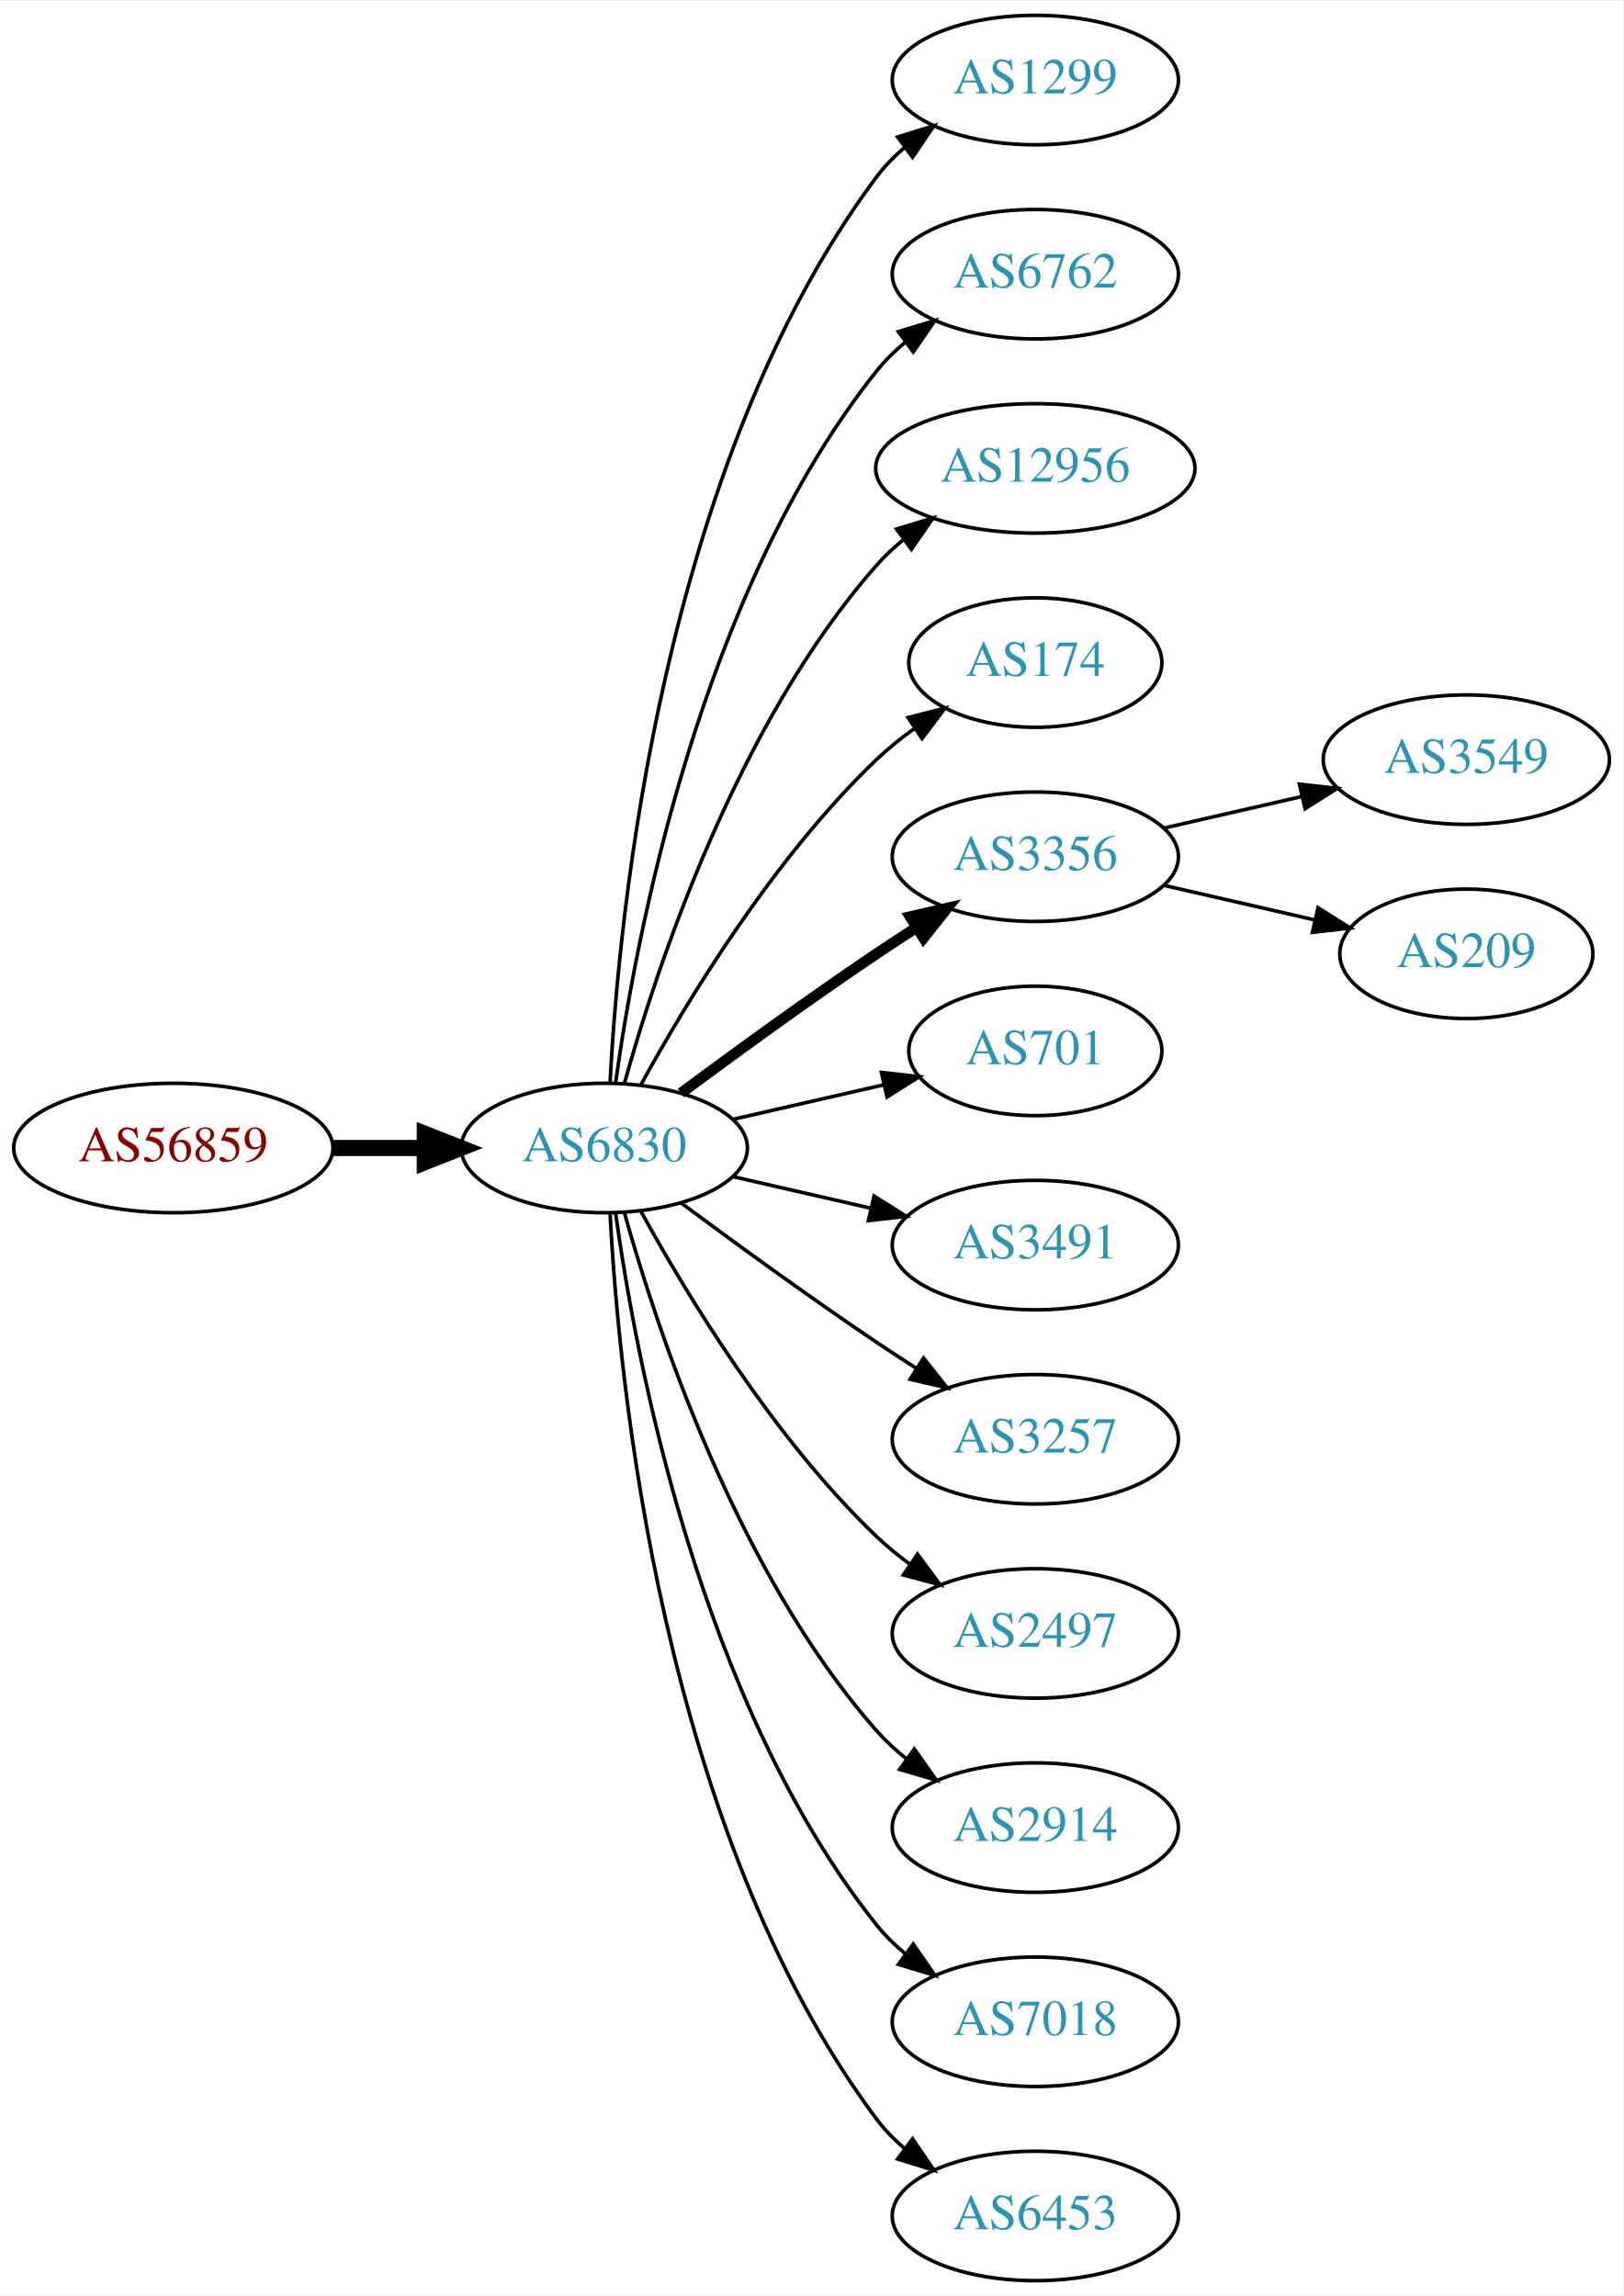
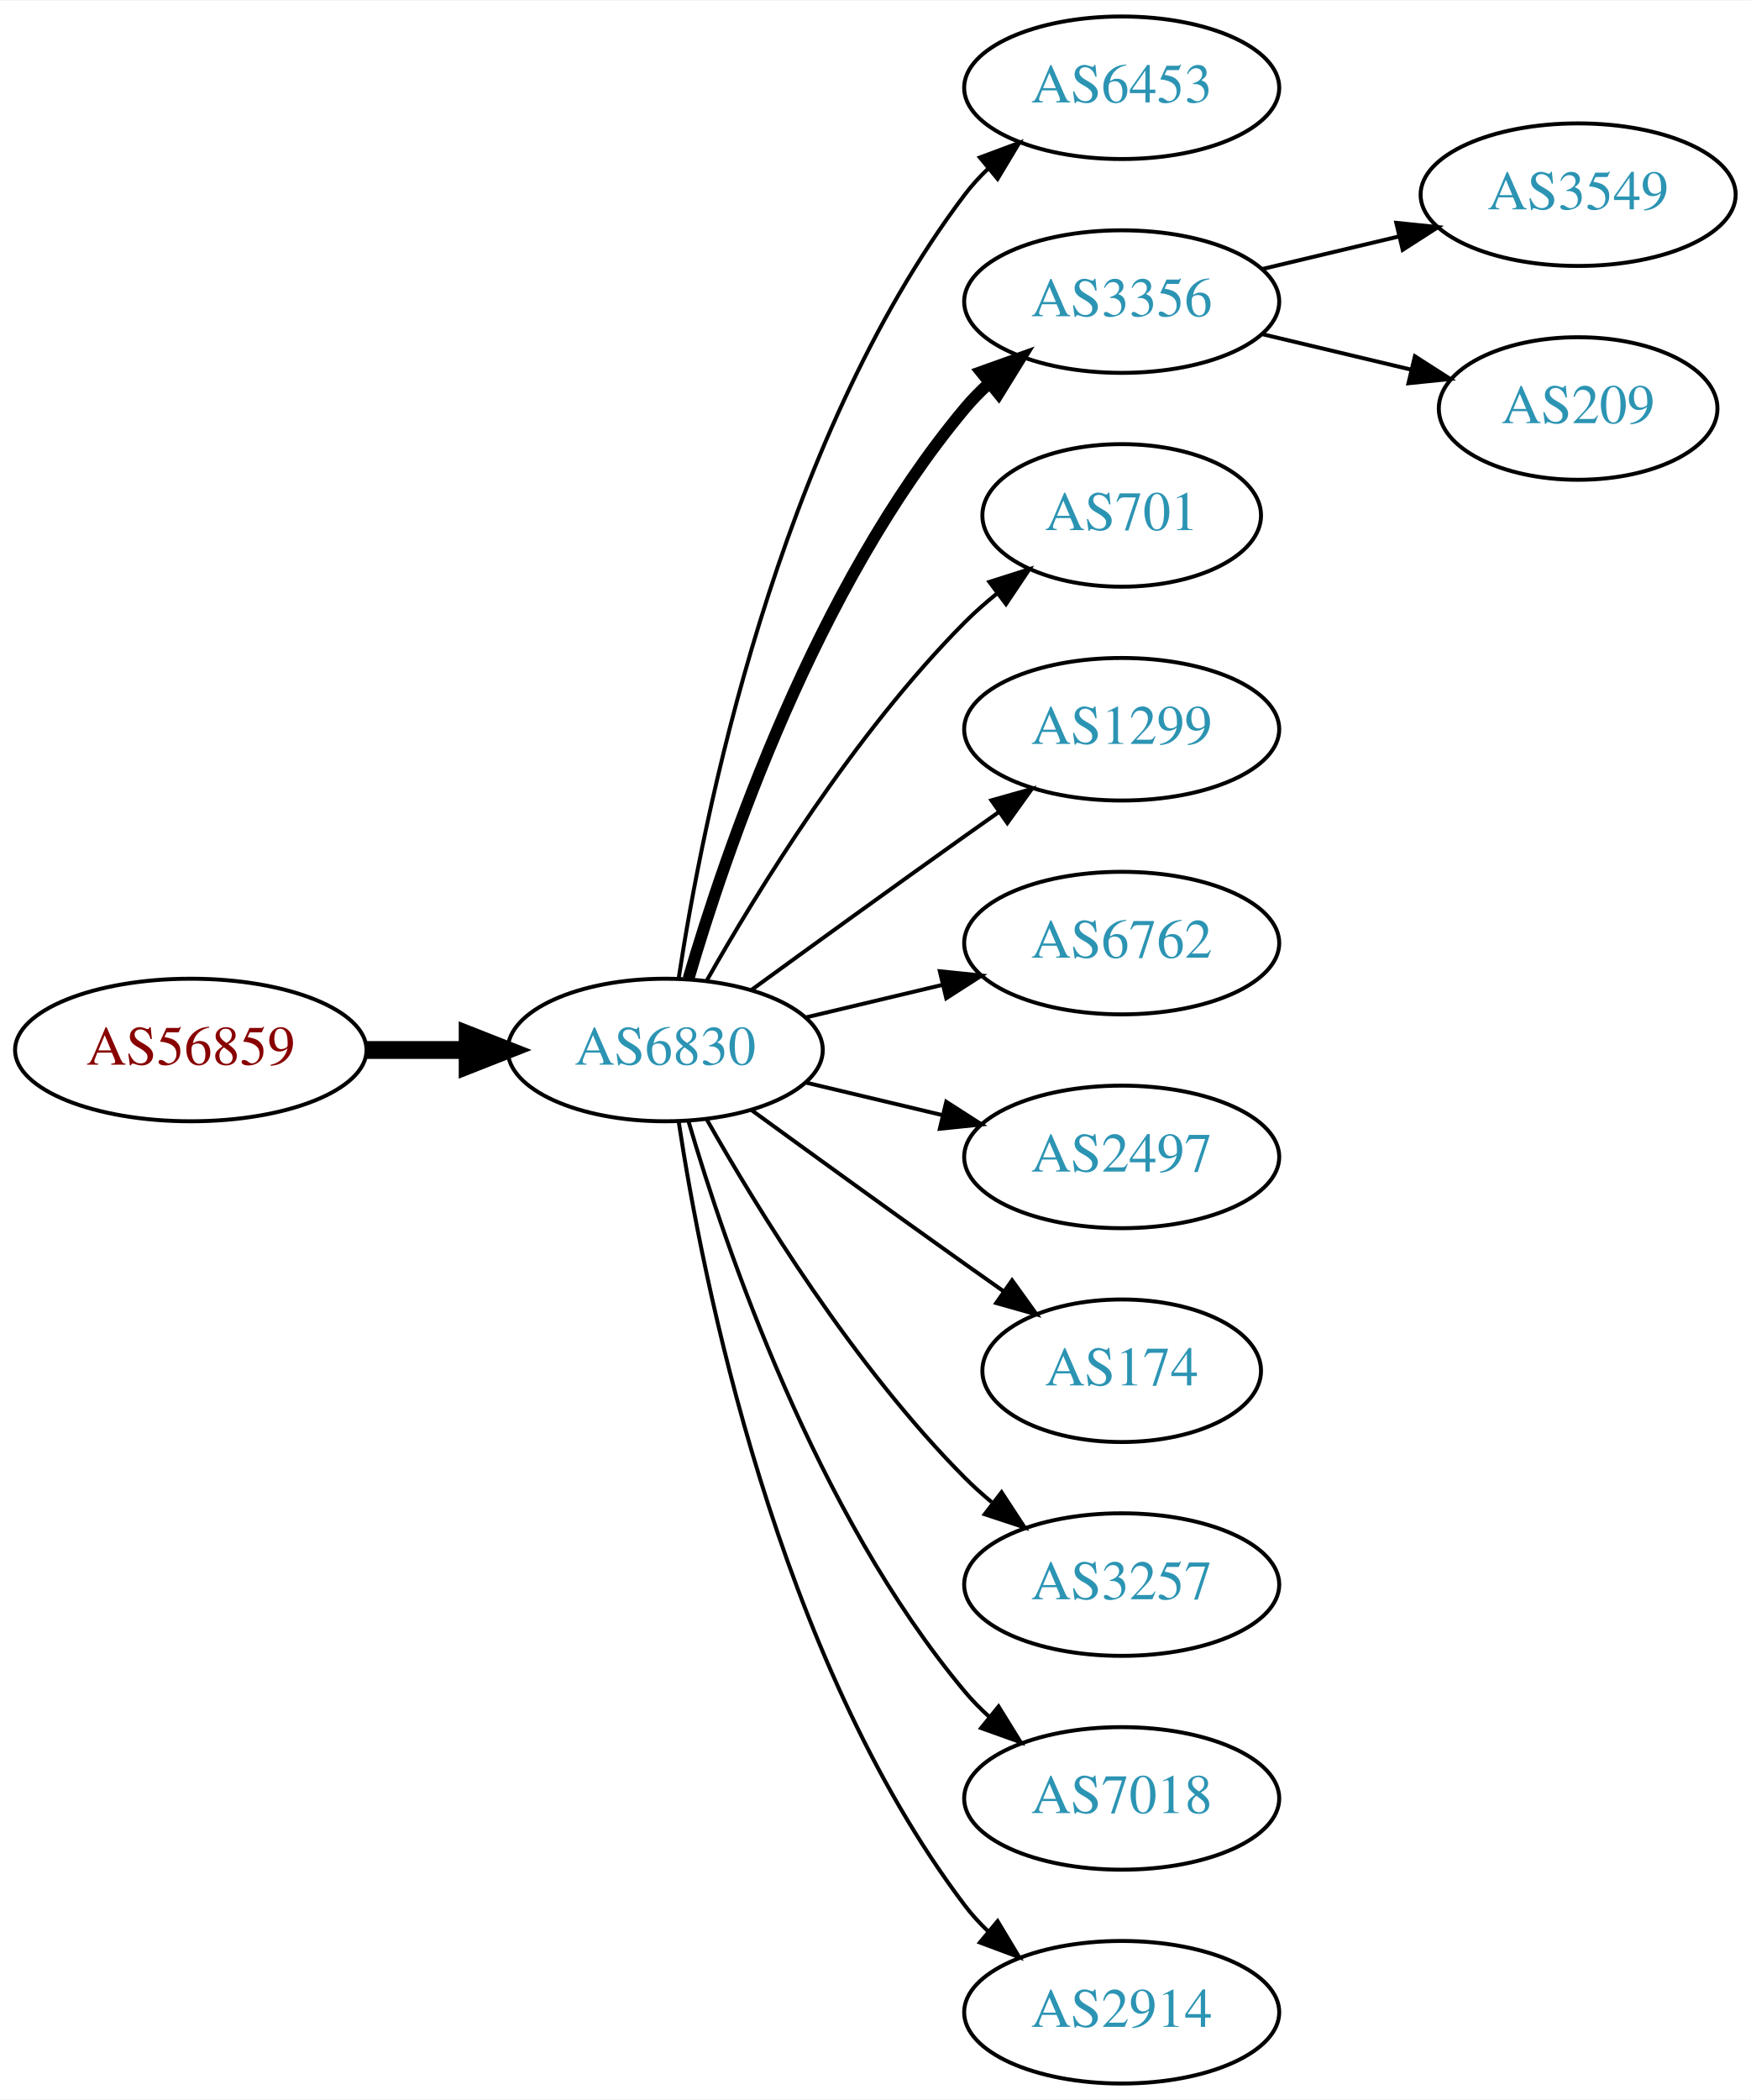
- <svg xmlns="http://www.w3.org/2000/svg" xmlns:xlink="http://www.w3.org/1999/xlink" width="451pt" height="638pt" viewBox="0.00 0.00 451.37 638.00">
-   <g id="graph0" class="graph" transform="scale(1 1) rotate(0) translate(4 634)">
-     <polygon fill="white" stroke="none" points="-4,4 -4,-634 447.37,-634 447.37,4 -4,4" />
+ <svg xmlns="http://www.w3.org/2000/svg" xmlns:xlink="http://www.w3.org/1999/xlink" width="442pt" height="530pt" viewBox="0.00 0.00 442.27 530.00">
+   <g id="graph0" class="graph" transform="scale(1 1) rotate(0) translate(4 526)">
+     <polygon fill="white" stroke="none" points="-4,4 -4,-526 438.271,-526 438.271,4 -4,4" />
    <g id="node1" class="node">
      <g id="a_node1">
        <a xlink:href="/asn/56859" xlink:title="AS56859 ~ BNP PARIBAS S.A. [AT]">
-           <ellipse fill="#ffffff" stroke="black" cx="44.196" cy="-315" rx="44.393" ry="18" />
-           <text text-anchor="middle" x="44.196" y="-311.3" font-family="Times,serif" font-size="14.00" fill="#880000">AS56859</text>
+           <ellipse fill="#ffffff" stroke="black" cx="44.196" cy="-261" rx="44.393" ry="18" />
+           <text text-anchor="middle" x="44.196" y="-257.3" font-family="Times,serif" font-size="14.00" fill="#880000">AS56859</text>
        </a>
      </g>
    </g>
    <g id="node2" class="node">
      <g id="a_node2">
        <a xlink:href="/asn/6830" xlink:title="AS6830 ~ LGI-UPC [AT]">
-           <ellipse fill="#ffffff" stroke="black" cx="164.039" cy="-315" rx="39.794" ry="18" />
-           <text text-anchor="middle" x="164.039" y="-311.3" font-family="Times,serif" font-size="14.00" fill="#2c94b3">AS6830</text>
+           <ellipse fill="#ffffff" stroke="black" cx="164.039" cy="-261" rx="39.794" ry="18" />
+           <text text-anchor="middle" x="164.039" y="-257.3" font-family="Times,serif" font-size="14.00" fill="#2c94b3">AS6830</text>
        </a>
      </g>
    </g>
    <g id="edge1" class="edge">
-       <path fill="none" stroke="black" stroke-width="4.5" d="M88.407,-315C96.72,-315 105.482,-315 113.965,-315" />
-       <polygon fill="black" stroke="black" stroke-width="4.5" points="114.123,-318.938 124.123,-315 114.123,-311.063 114.123,-318.938" />
+       <path fill="none" stroke="black" stroke-width="4.5" d="M88.407,-261C96.72,-261 105.482,-261 113.965,-261" />
+       <polygon fill="black" stroke="black" stroke-width="4.5" points="114.123,-264.938 124.123,-261 114.123,-257.063 114.123,-264.938" />
    </g>
    <g id="node3" class="node">
      <g id="a_node3">
-         <a xlink:href="/asn/1299" xlink:title="AS1299 ~ Telia Carrier [EU]">
-           <ellipse fill="#ffffff" stroke="black" cx="283.881" cy="-612" rx="39.794" ry="18" />
-           <text text-anchor="middle" x="283.881" y="-608.3" font-family="Times,serif" font-size="14.00" fill="#2c94b3">AS1299</text>
+         <a xlink:href="/asn/6453" xlink:title="AS6453 ~ TATA COMMUNICATIONS (AMERICA) INC [US]">
+           <ellipse fill="#ffffff" stroke="black" cx="279.332" cy="-504" rx="39.794" ry="18" />
+           <text text-anchor="middle" x="279.332" y="-500.3" font-family="Times,serif" font-size="14.00" fill="#2c94b3">AS6453</text>
        </a>
      </g>
    </g>
    <g id="edge2" class="edge">
-       <path fill="none" stroke="black" d="M165.63,-333.023C168.007,-379.412 179.925,-504.893 239.685,-585 241.933,-588.013 244.624,-590.769 247.551,-593.272" />
-       <polygon fill="black" stroke="black" points="245.582,-596.169 255.702,-599.303 249.746,-590.542 245.582,-596.169" />
+       <path fill="none" stroke="black" d="M167.415,-278.986C173.389,-318.422 192.1,-413.995 239.685,-477 241.442,-479.327 243.459,-481.529 245.629,-483.596" />
+       <polygon fill="black" stroke="black" points="243.513,-486.389 253.441,-490.088 247.987,-481.005 243.513,-486.389" />
    </g>
    <g id="node4" class="node">
      <g id="a_node4">
-         <a xlink:href="/asn/6762" xlink:title="AS6762 ~ TELECOM ITALIA SPARKLE S.p.A. [IT]">
-           <ellipse fill="#ffffff" stroke="black" cx="283.881" cy="-558" rx="39.794" ry="18" />
-           <text text-anchor="middle" x="283.881" y="-554.3" font-family="Times,serif" font-size="14.00" fill="#2c94b3">AS6762</text>
+         <a xlink:href="/asn/3356" xlink:title="AS3356 ~ Level 3 Parent, LLC [US]">
+           <ellipse fill="#ffffff" stroke="black" cx="279.332" cy="-450" rx="39.794" ry="18" />
+           <text text-anchor="middle" x="279.332" y="-446.3" font-family="Times,serif" font-size="14.00" fill="#2c94b3">AS3356</text>
        </a>
      </g>
    </g>
    <g id="edge3" class="edge">
-       <path fill="none" stroke="black" d="M167.178,-333.17C172.678,-372.974 190.504,-469.233 239.685,-531 242.026,-533.94 244.781,-536.649 247.747,-539.121" />
-       <polygon fill="black" stroke="black" points="245.812,-542.042 255.953,-545.11 249.939,-536.388 245.812,-542.042" />
+       <path fill="none" stroke="black" stroke-width="3" d="M169.913,-279.002C179.227,-310.844 202.043,-377.981 239.685,-423 241.555,-425.237 243.654,-427.374 245.88,-429.396" />
+       <polygon fill="black" stroke="black" stroke-width="3" points="243.823,-432.234 253.799,-435.804 248.227,-426.793 243.823,-432.234" />
    </g>
    <g id="node5" class="node">
      <g id="a_node5">
-         <a xlink:href="/asn/12956" xlink:title="AS12956 ~ TELXIUS [ES]">
-           <ellipse fill="#ffffff" stroke="black" cx="283.881" cy="-504" rx="44.393" ry="18" />
-           <text text-anchor="middle" x="283.881" y="-500.3" font-family="Times,serif" font-size="14.00" fill="#2c94b3">AS12956</text>
+         <a xlink:href="/asn/701" xlink:title="AS701 ~ UUNET [US]">
+           <ellipse fill="#ffffff" stroke="black" cx="279.332" cy="-396" rx="35.194" ry="18" />
+           <text text-anchor="middle" x="279.332" y="-392.3" font-family="Times,serif" font-size="14.00" fill="#2c94b3">AS701</text>
        </a>
      </g>
    </g>
    <g id="edge4" class="edge">
-       <path fill="none" stroke="black" d="M169.612,-332.946C178.517,-364.995 200.801,-432.842 239.685,-477 241.975,-479.601 244.577,-482.038 247.34,-484.301" />
-       <polygon fill="black" stroke="black" points="245.293,-487.14 255.434,-490.208 249.419,-481.485 245.293,-487.14" />
+       <path fill="none" stroke="black" d="M174.498,-278.49C187.28,-301.096 211.712,-340.886 239.685,-369 242.185,-371.513 244.946,-373.949 247.807,-376.261" />
+       <polygon fill="black" stroke="black" points="245.905,-379.21 256.004,-382.413 250.108,-373.611 245.905,-379.21" />
    </g>
    <g id="node6" class="node">
      <g id="a_node6">
-         <a xlink:href="/asn/174" xlink:title="AS174 ~ Cogent Communications [US]">
-           <ellipse fill="#ffffff" stroke="black" cx="283.881" cy="-450" rx="35.194" ry="18" />
-           <text text-anchor="middle" x="283.881" y="-446.3" font-family="Times,serif" font-size="14.00" fill="#2c94b3">AS174</text>
+         <a xlink:href="/asn/1299" xlink:title="AS1299 ~ Telia Carrier [EU]">
+           <ellipse fill="#ffffff" stroke="black" cx="279.332" cy="-342" rx="39.794" ry="18" />
+           <text text-anchor="middle" x="279.332" y="-338.3" font-family="Times,serif" font-size="14.00" fill="#2c94b3">AS1299</text>
        </a>
      </g>
    </g>
    <g id="edge5" class="edge">
-       <path fill="none" stroke="black" d="M174.28,-332.713C186.825,-355.561 211.002,-395.611 239.685,-423 242.939,-426.107 246.606,-429.046 250.393,-431.76" />
-       <polygon fill="black" stroke="black" points="248.495,-434.701 258.761,-437.322 252.37,-428.872 248.495,-434.701" />
+       <path fill="none" stroke="black" d="M185.887,-276.222C200.821,-287.091 221.435,-302.025 239.685,-315 242.506,-317.005 245.449,-319.085 248.397,-321.159" />
+       <polygon fill="black" stroke="black" points="246.424,-324.05 256.621,-326.926 250.443,-318.319 246.424,-324.05" />
    </g>
    <g id="node7" class="node">
      <g id="a_node7">
-         <a xlink:href="/asn/3356" xlink:title="AS3356 ~ Level 3 Parent, LLC [US]">
-           <ellipse fill="#ffffff" stroke="black" cx="283.881" cy="-396" rx="39.794" ry="18" />
-           <text text-anchor="middle" x="283.881" y="-392.3" font-family="Times,serif" font-size="14.00" fill="#2c94b3">AS3356</text>
+         <a xlink:href="/asn/6762" xlink:title="AS6762 ~ TELECOM ITALIA SPARKLE S.p.A. [IT]">
+           <ellipse fill="#ffffff" stroke="black" cx="279.332" cy="-288" rx="39.794" ry="18" />
+           <text text-anchor="middle" x="279.332" y="-284.3" font-family="Times,serif" font-size="14.00" fill="#2c94b3">AS6762</text>
        </a>
      </g>
    </g>
    <g id="edge6" class="edge">
-       <path fill="none" stroke="black" stroke-width="3" d="M185.369,-330.277C200.231,-341.304 220.976,-356.407 239.685,-369 243.234,-371.389 246.984,-373.839 250.733,-376.242" />
-       <polygon fill="black" stroke="black" stroke-width="3" points="249.059,-379.325 259.381,-381.712 252.801,-373.409 249.059,-379.325" />
+       <path fill="none" stroke="black" d="M199.646,-269.248C210.517,-271.838 222.671,-274.735 234.114,-277.462" />
+       <polygon fill="black" stroke="black" points="233.397,-280.889 243.936,-279.803 235.02,-274.08 233.397,-280.889" />
    </g>
    <g id="node8" class="node">
      <g id="a_node8">
-         <a xlink:href="/asn/701" xlink:title="AS701 ~ UUNET [US]">
-           <ellipse fill="#ffffff" stroke="black" cx="283.881" cy="-342" rx="35.194" ry="18" />
-           <text text-anchor="middle" x="283.881" y="-338.3" font-family="Times,serif" font-size="14.00" fill="#2c94b3">AS701</text>
+         <a xlink:href="/asn/2497" xlink:title="AS2497 ~ Internet Initiative Japan Inc. [JP]">
+           <ellipse fill="#ffffff" stroke="black" cx="279.332" cy="-234" rx="39.794" ry="18" />
+           <text text-anchor="middle" x="279.332" y="-230.3" font-family="Times,serif" font-size="14.00" fill="#2c94b3">AS2497</text>
        </a>
      </g>
    </g>
    <g id="edge7" class="edge">
-       <path fill="none" stroke="black" d="M199.758,-322.955C212.85,-325.955 227.873,-329.396 241.513,-332.522" />
-       <polygon fill="black" stroke="black" points="241.091,-336.016 251.621,-334.838 242.655,-329.193 241.091,-336.016" />
+       <path fill="none" stroke="black" d="M199.646,-252.752C210.517,-250.162 222.671,-247.265 234.114,-244.538" />
+       <polygon fill="black" stroke="black" points="235.02,-247.92 243.936,-242.197 233.397,-241.111 235.02,-247.92" />
    </g>
    <g id="node9" class="node">
      <g id="a_node9">
-         <a xlink:href="/asn/3491" xlink:title="AS3491 ~ PCCW Global, Inc. [US]">
-           <ellipse fill="#ffffff" stroke="black" cx="283.881" cy="-288" rx="39.794" ry="18" />
-           <text text-anchor="middle" x="283.881" y="-284.3" font-family="Times,serif" font-size="14.00" fill="#2c94b3">AS3491</text>
+         <a xlink:href="/asn/174" xlink:title="AS174 ~ Cogent Communications [US]">
+           <ellipse fill="#ffffff" stroke="black" cx="279.332" cy="-180" rx="35.194" ry="18" />
+           <text text-anchor="middle" x="279.332" y="-176.3" font-family="Times,serif" font-size="14.00" fill="#2c94b3">AS174</text>
        </a>
      </g>
    </g>
    <g id="edge8" class="edge">
-       <path fill="none" stroke="black" d="M199.758,-307.045C211.758,-304.296 225.379,-301.175 238.071,-298.267" />
-       <polygon fill="black" stroke="black" points="239.037,-301.636 248.003,-295.991 237.474,-294.813 239.037,-301.636" />
+       <path fill="none" stroke="black" d="M185.887,-245.778C200.821,-234.909 221.435,-219.975 239.685,-207 242.895,-204.718 246.264,-202.339 249.619,-199.982" />
+       <polygon fill="black" stroke="black" points="251.647,-202.834 257.83,-194.23 247.631,-197.101 251.647,-202.834" />
    </g>
    <g id="node10" class="node">
      <g id="a_node10">
        <a xlink:href="/asn/3257" xlink:title="AS3257 ~ GTT [DE]">
-           <ellipse fill="#ffffff" stroke="black" cx="283.881" cy="-234" rx="39.794" ry="18" />
-           <text text-anchor="middle" x="283.881" y="-230.3" font-family="Times,serif" font-size="14.00" fill="#2c94b3">AS3257</text>
+           <ellipse fill="#ffffff" stroke="black" cx="279.332" cy="-126" rx="39.794" ry="18" />
+           <text text-anchor="middle" x="279.332" y="-122.3" font-family="Times,serif" font-size="14.00" fill="#2c94b3">AS3257</text>
        </a>
      </g>
    </g>
    <g id="edge9" class="edge">
-       <path fill="none" stroke="black" d="M185.369,-299.723C200.231,-288.696 220.976,-273.593 239.685,-261 243.234,-258.611 246.984,-256.161 250.733,-253.758" />
-       <polygon fill="black" stroke="black" points="252.801,-256.591 259.381,-248.288 249.059,-250.675 252.801,-256.591" />
+       <path fill="none" stroke="black" d="M174.498,-243.51C187.28,-220.904 211.712,-181.114 239.685,-153 241.796,-150.879 244.092,-148.812 246.477,-146.829" />
+       <polygon fill="black" stroke="black" points="248.993,-149.31 254.793,-140.444 244.73,-143.758 248.993,-149.31" />
    </g>
    <g id="node11" class="node">
      <g id="a_node11">
-         <a xlink:href="/asn/2497" xlink:title="AS2497 ~ Internet Initiative Japan Inc. [JP]">
-           <ellipse fill="#ffffff" stroke="black" cx="283.881" cy="-180" rx="39.794" ry="18" />
-           <text text-anchor="middle" x="283.881" y="-176.3" font-family="Times,serif" font-size="14.00" fill="#2c94b3">AS2497</text>
+         <a xlink:href="/asn/7018" xlink:title="AS7018 ~ AT&amp;T Services, Inc. [US]">
+           <ellipse fill="#ffffff" stroke="black" cx="279.332" cy="-72" rx="39.794" ry="18" />
+           <text text-anchor="middle" x="279.332" y="-68.3" font-family="Times,serif" font-size="14.00" fill="#2c94b3">AS7018</text>
        </a>
      </g>
    </g>
    <g id="edge10" class="edge">
-       <path fill="none" stroke="black" d="M174.28,-297.287C186.825,-274.439 211.002,-234.389 239.685,-207 242.553,-204.261 245.742,-201.653 249.051,-199.215" />
-       <polygon fill="black" stroke="black" points="251.114,-202.044 257.411,-193.523 247.175,-196.258 251.114,-202.044" />
+       <path fill="none" stroke="black" d="M169.913,-242.998C179.227,-211.156 202.043,-144.019 239.685,-99 241.555,-96.763 243.654,-94.626 245.88,-92.604" />
+       <polygon fill="black" stroke="black" points="248.227,-95.207 253.799,-86.196 243.823,-89.766 248.227,-95.207" />
    </g>
    <g id="node12" class="node">
      <g id="a_node12">
        <a xlink:href="/asn/2914" xlink:title="AS2914 ~ NTT America, Inc. [US]">
-           <ellipse fill="#ffffff" stroke="black" cx="283.881" cy="-126" rx="39.794" ry="18" />
-           <text text-anchor="middle" x="283.881" y="-122.3" font-family="Times,serif" font-size="14.00" fill="#2c94b3">AS2914</text>
+           <ellipse fill="#ffffff" stroke="black" cx="279.332" cy="-18" rx="39.794" ry="18" />
+           <text text-anchor="middle" x="279.332" y="-14.3" font-family="Times,serif" font-size="14.00" fill="#2c94b3">AS2914</text>
        </a>
      </g>
    </g>
    <g id="edge11" class="edge">
-       <path fill="none" stroke="black" d="M169.612,-297.054C178.517,-265.005 200.801,-197.158 239.685,-153 242.169,-150.179 245.019,-147.551 248.044,-145.129" />
-       <polygon fill="black" stroke="black" points="250.23,-147.869 256.334,-139.209 246.162,-142.172 250.23,-147.869" />
+       <path fill="none" stroke="black" d="M167.415,-243.014C173.389,-203.578 192.1,-108.005 239.685,-45 241.442,-42.673 243.459,-40.471 245.629,-38.404" />
+       <polygon fill="black" stroke="black" points="247.987,-40.995 253.441,-31.912 243.513,-35.611 247.987,-40.995" />
    </g>
    <g id="node13" class="node">
      <g id="a_node13">
-         <a xlink:href="/asn/7018" xlink:title="AS7018 ~ AT&amp;T Services, Inc. [US]">
-           <ellipse fill="#ffffff" stroke="black" cx="283.881" cy="-72" rx="39.794" ry="18" />
-           <text text-anchor="middle" x="283.881" y="-68.3" font-family="Times,serif" font-size="14.00" fill="#2c94b3">AS7018</text>
+         <a xlink:href="/asn/3549" xlink:title="AS3549 ~ Level 3 Parent, LLC [US]">
+           <ellipse fill="#ffffff" stroke="black" cx="394.625" cy="-477" rx="39.794" ry="18" />
+           <text text-anchor="middle" x="394.625" y="-473.3" font-family="Times,serif" font-size="14.00" fill="#2c94b3">AS3549</text>
        </a>
      </g>
    </g>
    <g id="edge12" class="edge">
-       <path fill="none" stroke="black" d="M167.178,-296.83C172.678,-257.026 190.504,-160.767 239.685,-99 242.026,-96.06 244.781,-93.351 247.747,-90.879" />
-       <polygon fill="black" stroke="black" points="249.939,-93.612 255.953,-84.89 245.812,-87.958 249.939,-93.612" />
+       <path fill="none" stroke="black" d="M314.939,-458.248C325.81,-460.838 337.964,-463.735 349.407,-466.462" />
+       <polygon fill="black" stroke="black" points="348.69,-469.889 359.229,-468.803 350.313,-463.08 348.69,-469.889" />
    </g>
    <g id="node14" class="node">
      <g id="a_node14">
-         <a xlink:href="/asn/6453" xlink:title="AS6453 ~ TATA COMMUNICATIONS (AMERICA) INC [US]">
-           <ellipse fill="#ffffff" stroke="black" cx="283.881" cy="-18" rx="39.794" ry="18" />
-           <text text-anchor="middle" x="283.881" y="-14.3" font-family="Times,serif" font-size="14.00" fill="#2c94b3">AS6453</text>
+         <a xlink:href="/asn/209" xlink:title="AS209 ~ CenturyLink Communications, LLC [US]">
+           <ellipse fill="#ffffff" stroke="black" cx="394.625" cy="-423" rx="35.194" ry="18" />
+           <text text-anchor="middle" x="394.625" y="-419.3" font-family="Times,serif" font-size="14.00" fill="#2c94b3">AS209</text>
        </a>
      </g>
    </g>
    <g id="edge13" class="edge">
-       <path fill="none" stroke="black" d="M165.63,-296.977C168.007,-250.588 179.925,-125.107 239.685,-45 241.933,-41.987 244.624,-39.231 247.551,-36.728" />
-       <polygon fill="black" stroke="black" points="249.746,-39.459 255.702,-30.697 245.582,-33.831 249.746,-39.459" />
-     </g>
-     <g id="node15" class="node">
-       <g id="a_node15">
-         <a xlink:href="/asn/3549" xlink:title="AS3549 ~ Level 3 Parent, LLC [US]">
-           <ellipse fill="#ffffff" stroke="black" cx="403.724" cy="-423" rx="39.794" ry="18" />
-           <text text-anchor="middle" x="403.724" y="-419.3" font-family="Times,serif" font-size="14.00" fill="#2c94b3">AS3549</text>
-         </a>
-       </g>
-     </g>
-     <g id="edge14" class="edge">
-       <path fill="none" stroke="black" d="M319.6,-403.955C331.6,-406.704 345.221,-409.825 357.914,-412.733" />
-       <polygon fill="black" stroke="black" points="357.316,-416.187 367.845,-415.009 358.88,-409.364 357.316,-416.187" />
-     </g>
-     <g id="node16" class="node">
-       <g id="a_node16">
-         <a xlink:href="/asn/209" xlink:title="AS209 ~ CenturyLink Communications, LLC [US]">
-           <ellipse fill="#ffffff" stroke="black" cx="403.724" cy="-369" rx="35.194" ry="18" />
-           <text text-anchor="middle" x="403.724" y="-365.3" font-family="Times,serif" font-size="14.00" fill="#2c94b3">AS209</text>
-         </a>
-       </g>
-     </g>
-     <g id="edge15" class="edge">
-       <path fill="none" stroke="black" d="M319.6,-388.045C332.693,-385.045 347.715,-381.604 361.356,-378.478" />
-       <polygon fill="black" stroke="black" points="362.497,-381.807 371.463,-376.162 360.934,-374.984 362.497,-381.807" />
+       <path fill="none" stroke="black" d="M314.939,-441.752C326.733,-438.942 340.038,-435.771 352.306,-432.847" />
+       <polygon fill="black" stroke="black" points="353.394,-436.186 362.311,-430.463 351.772,-429.376 353.394,-436.186" />
    </g>
  </g>
</svg>
